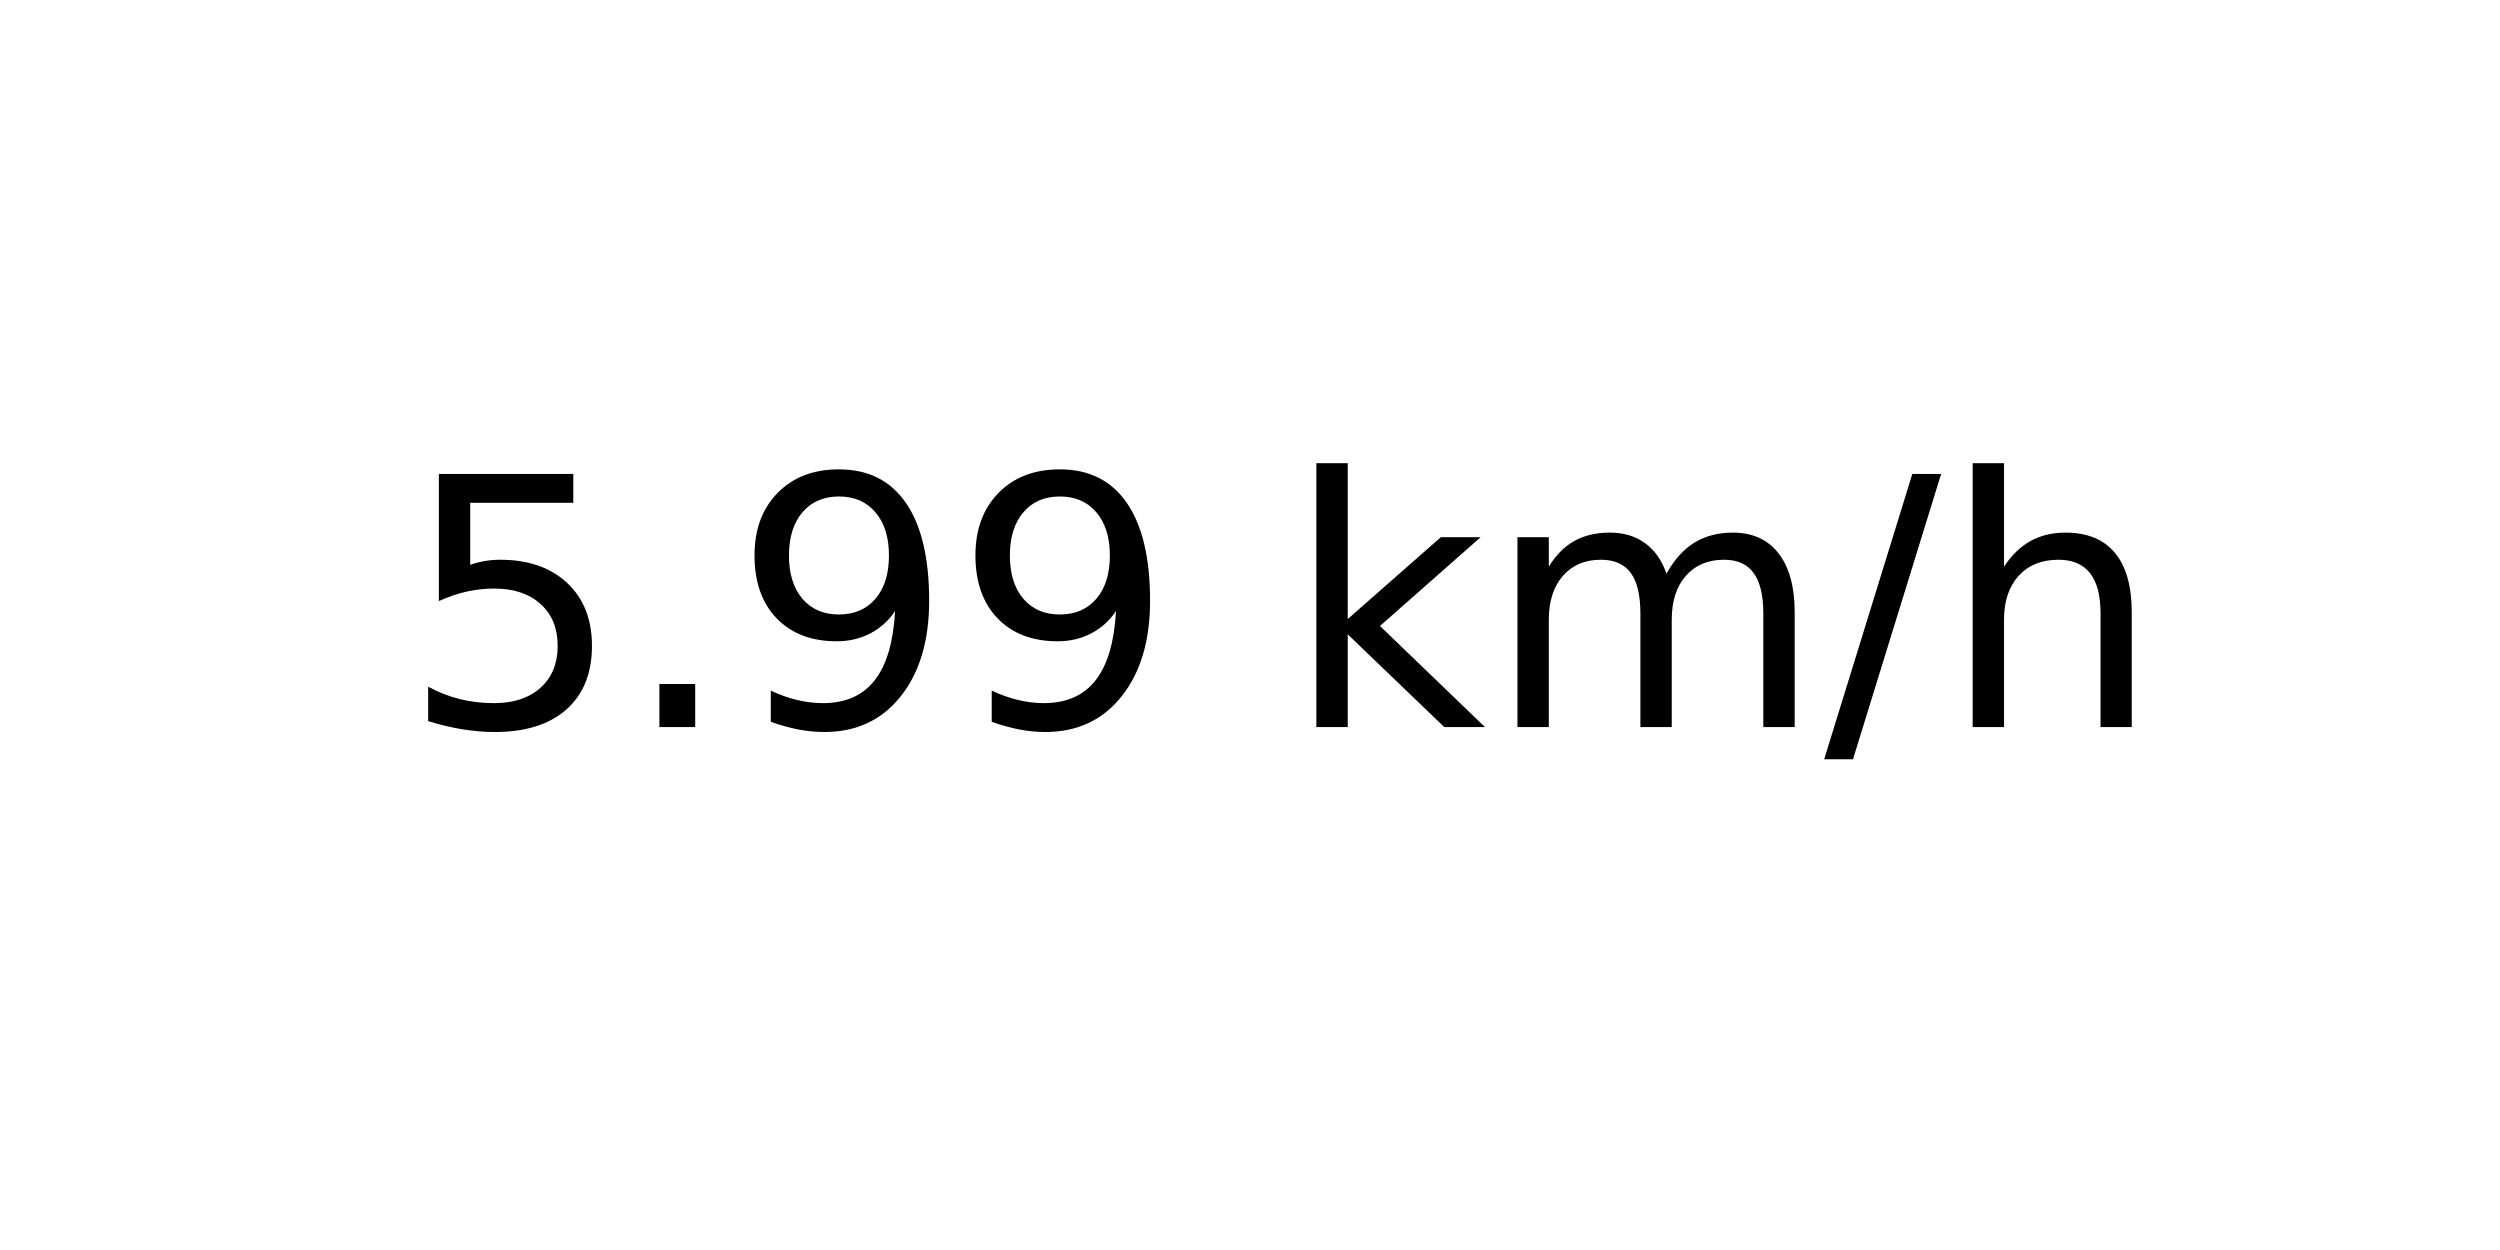
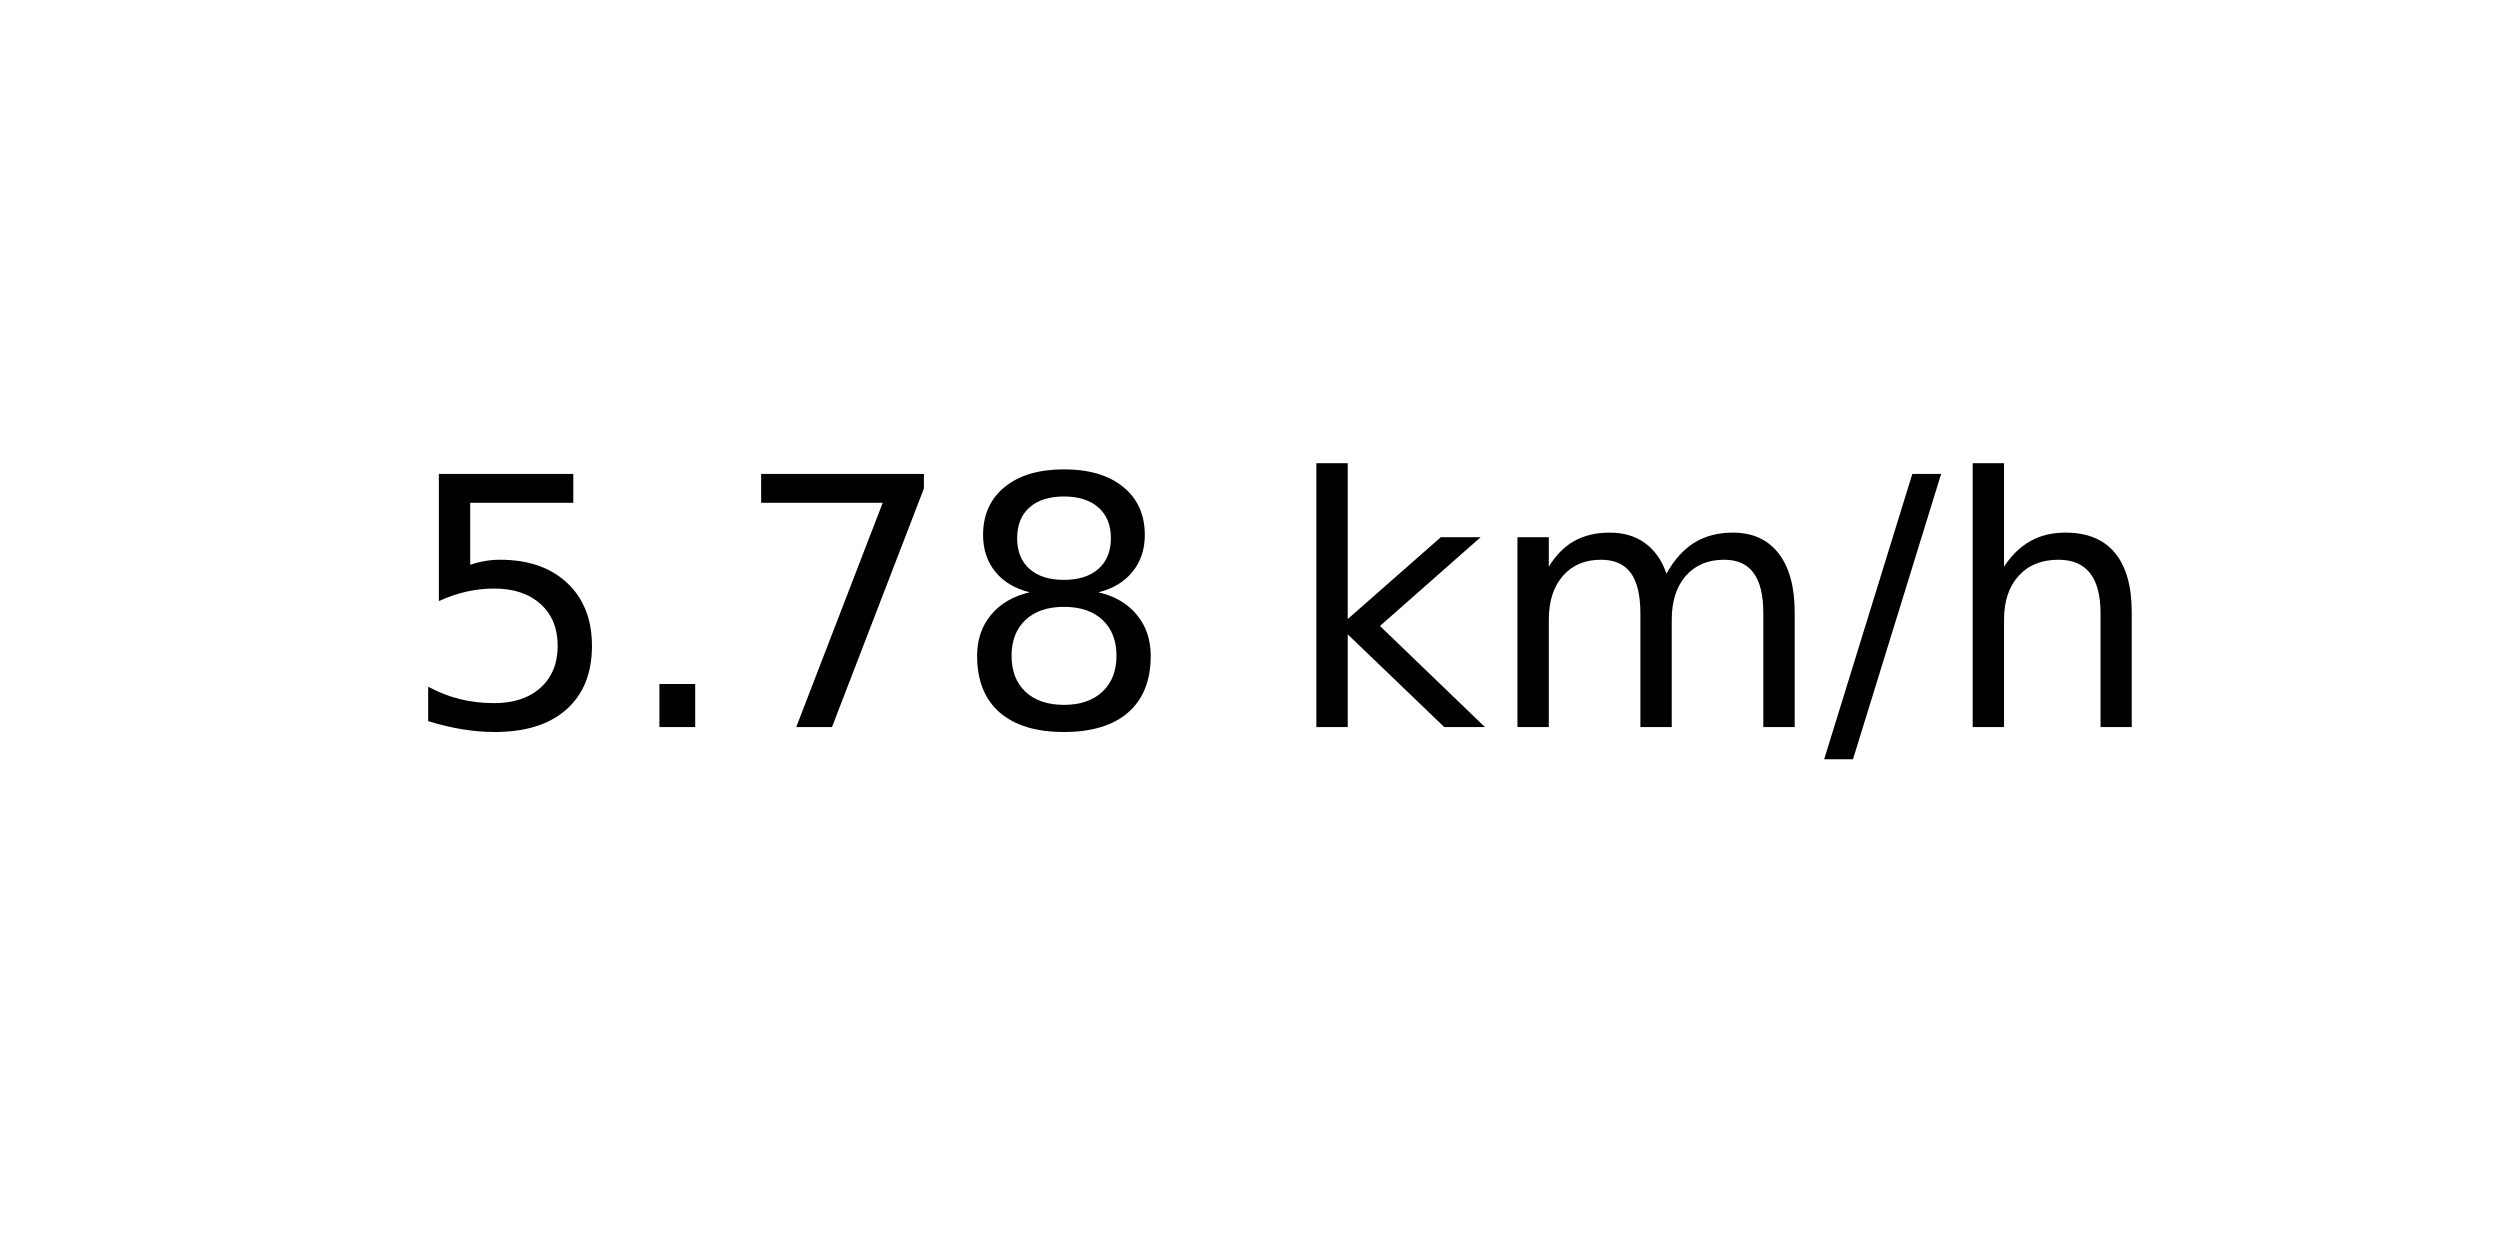
<svg xmlns="http://www.w3.org/2000/svg" xmlns:xlink="http://www.w3.org/1999/xlink" width="72pt" height="36pt" viewBox="0 0 72 36" version="1.1">
  <defs>
    <style type="text/css">*{stroke-linejoin: round; stroke-linecap: butt}</style>
  </defs>
  <g id="figure_1">
    <g id="axes_1">
      <g id="text_1">
        <g transform="translate(11.55937 20.93937) scale(0.1 -0.1)">
          <defs>
            <path id="DejaVuSans-35" d="M 691 4666  L 3169 4666  L 3169 4134  L 1269 4134  L 1269 2991  Q 1406 3038 1543 3061  Q 1681 3084 1819 3084  Q 2600 3084 3056 2656  Q 3513 2228 3513 1497  Q 3513 744 3044 326  Q 2575 -91 1722 -91  Q 1428 -91 1123 -41  Q 819 9 494 109  L 494 744  Q 775 591 1075 516  Q 1375 441 1709 441  Q 2250 441 2565 725  Q 2881 1009 2881 1497  Q 2881 1984 2565 2268  Q 2250 2553 1709 2553  Q 1456 2553 1204 2497  Q 953 2441 691 2322  L 691 4666  z " transform="scale(0.015625)" />
            <path id="DejaVuSans-2e" d="M 684 794  L 1344 794  L 1344 0  L 684 0  L 684 794  z " transform="scale(0.015625)" />
-             <path id="DejaVuSans-39" d="M 703 97  L 703 672  Q 941 559 1184 500  Q 1428 441 1663 441  Q 2288 441 2617 861  Q 2947 1281 2994 2138  Q 2813 1869 2534 1725  Q 2256 1581 1919 1581  Q 1219 1581 811 2004  Q 403 2428 403 3163  Q 403 3881 828 4315  Q 1253 4750 1959 4750  Q 2769 4750 3195 4129  Q 3622 3509 3622 2328  Q 3622 1225 3098 567  Q 2575 -91 1691 -91  Q 1453 -91 1209 -44  Q 966 3 703 97  z M 1959 2075  Q 2384 2075 2632 2365  Q 2881 2656 2881 3163  Q 2881 3666 2632 3958  Q 2384 4250 1959 4250  Q 1534 4250 1286 3958  Q 1038 3666 1038 3163  Q 1038 2656 1286 2365  Q 1534 2075 1959 2075  z " transform="scale(0.015625)" />
+             <path id="DejaVuSans-37" d="M 525 4666  L 3525 4666  L 3525 4397  L 1831 0  L 1172 0  L 2766 4134  L 525 4134  L 525 4666  z " transform="scale(0.015625)" />
+             <path id="DejaVuSans-38" d="M 2034 2216  Q 1584 2216 1326 1975  Q 1069 1734 1069 1313  Q 1069 891 1326 650  Q 1584 409 2034 409  Q 2484 409 2743 651  Q 3003 894 3003 1313  Q 3003 1734 2745 1975  Q 2488 2216 2034 2216  z M 1403 2484  Q 997 2584 770 2862  Q 544 3141 544 3541  Q 544 4100 942 4425  Q 1341 4750 2034 4750  Q 2731 4750 3128 4425  Q 3525 4100 3525 3541  Q 3525 3141 3298 2862  Q 3072 2584 2669 2484  Q 3125 2378 3379 2068  Q 3634 1759 3634 1313  Q 3634 634 3220 271  Q 2806 -91 2034 -91  Q 1263 -91 848 271  Q 434 634 434 1313  Q 434 1759 690 2068  Q 947 2378 1403 2484  z M 1172 3481  Q 1172 3119 1398 2916  Q 1625 2713 2034 2713  Q 2441 2713 2670 2916  Q 2900 3119 2900 3481  Q 2900 3844 2670 4047  Q 2441 4250 2034 4250  Q 1625 4250 1398 4047  Q 1172 3844 1172 3481  z " transform="scale(0.015625)" />
            <path id="DejaVuSans-20" transform="scale(0.015625)" />
            <path id="DejaVuSans-6b" d="M 581 4863  L 1159 4863  L 1159 1991  L 2875 3500  L 3609 3500  L 1753 1863  L 3688 0  L 2938 0  L 1159 1709  L 1159 0  L 581 0  L 581 4863  z " transform="scale(0.015625)" />
            <path id="DejaVuSans-6d" d="M 3328 2828  Q 3544 3216 3844 3400  Q 4144 3584 4550 3584  Q 5097 3584 5394 3201  Q 5691 2819 5691 2113  L 5691 0  L 5113 0  L 5113 2094  Q 5113 2597 4934 2840  Q 4756 3084 4391 3084  Q 3944 3084 3684 2787  Q 3425 2491 3425 1978  L 3425 0  L 2847 0  L 2847 2094  Q 2847 2600 2669 2842  Q 2491 3084 2119 3084  Q 1678 3084 1418 2786  Q 1159 2488 1159 1978  L 1159 0  L 581 0  L 581 3500  L 1159 3500  L 1159 2956  Q 1356 3278 1631 3431  Q 1906 3584 2284 3584  Q 2666 3584 2933 3390  Q 3200 3197 3328 2828  z " transform="scale(0.015625)" />
            <path id="DejaVuSans-2f" d="M 1625 4666  L 2156 4666  L 531 -594  L 0 -594  L 1625 4666  z " transform="scale(0.015625)" />
            <path id="DejaVuSans-68" d="M 3513 2113  L 3513 0  L 2938 0  L 2938 2094  Q 2938 2591 2744 2837  Q 2550 3084 2163 3084  Q 1697 3084 1428 2787  Q 1159 2491 1159 1978  L 1159 0  L 581 0  L 581 4863  L 1159 4863  L 1159 2956  Q 1366 3272 1645 3428  Q 1925 3584 2291 3584  Q 2894 3584 3203 3211  Q 3513 2838 3513 2113  z " transform="scale(0.015625)" />
          </defs>
          <use xlink:href="#DejaVuSans-35" />
          <use xlink:href="#DejaVuSans-2e" x="63.623" />
-           <use xlink:href="#DejaVuSans-39" x="95.41" />
-           <use xlink:href="#DejaVuSans-39" x="159.033" />
+           <use xlink:href="#DejaVuSans-37" x="95.41" />
+           <use xlink:href="#DejaVuSans-38" x="159.033" />
          <use xlink:href="#DejaVuSans-20" x="222.656" />
          <use xlink:href="#DejaVuSans-6b" x="254.443" />
          <use xlink:href="#DejaVuSans-6d" x="312.354" />
          <use xlink:href="#DejaVuSans-2f" x="409.766" />
          <use xlink:href="#DejaVuSans-68" x="443.457" />
        </g>
      </g>
    </g>
  </g>
</svg>
